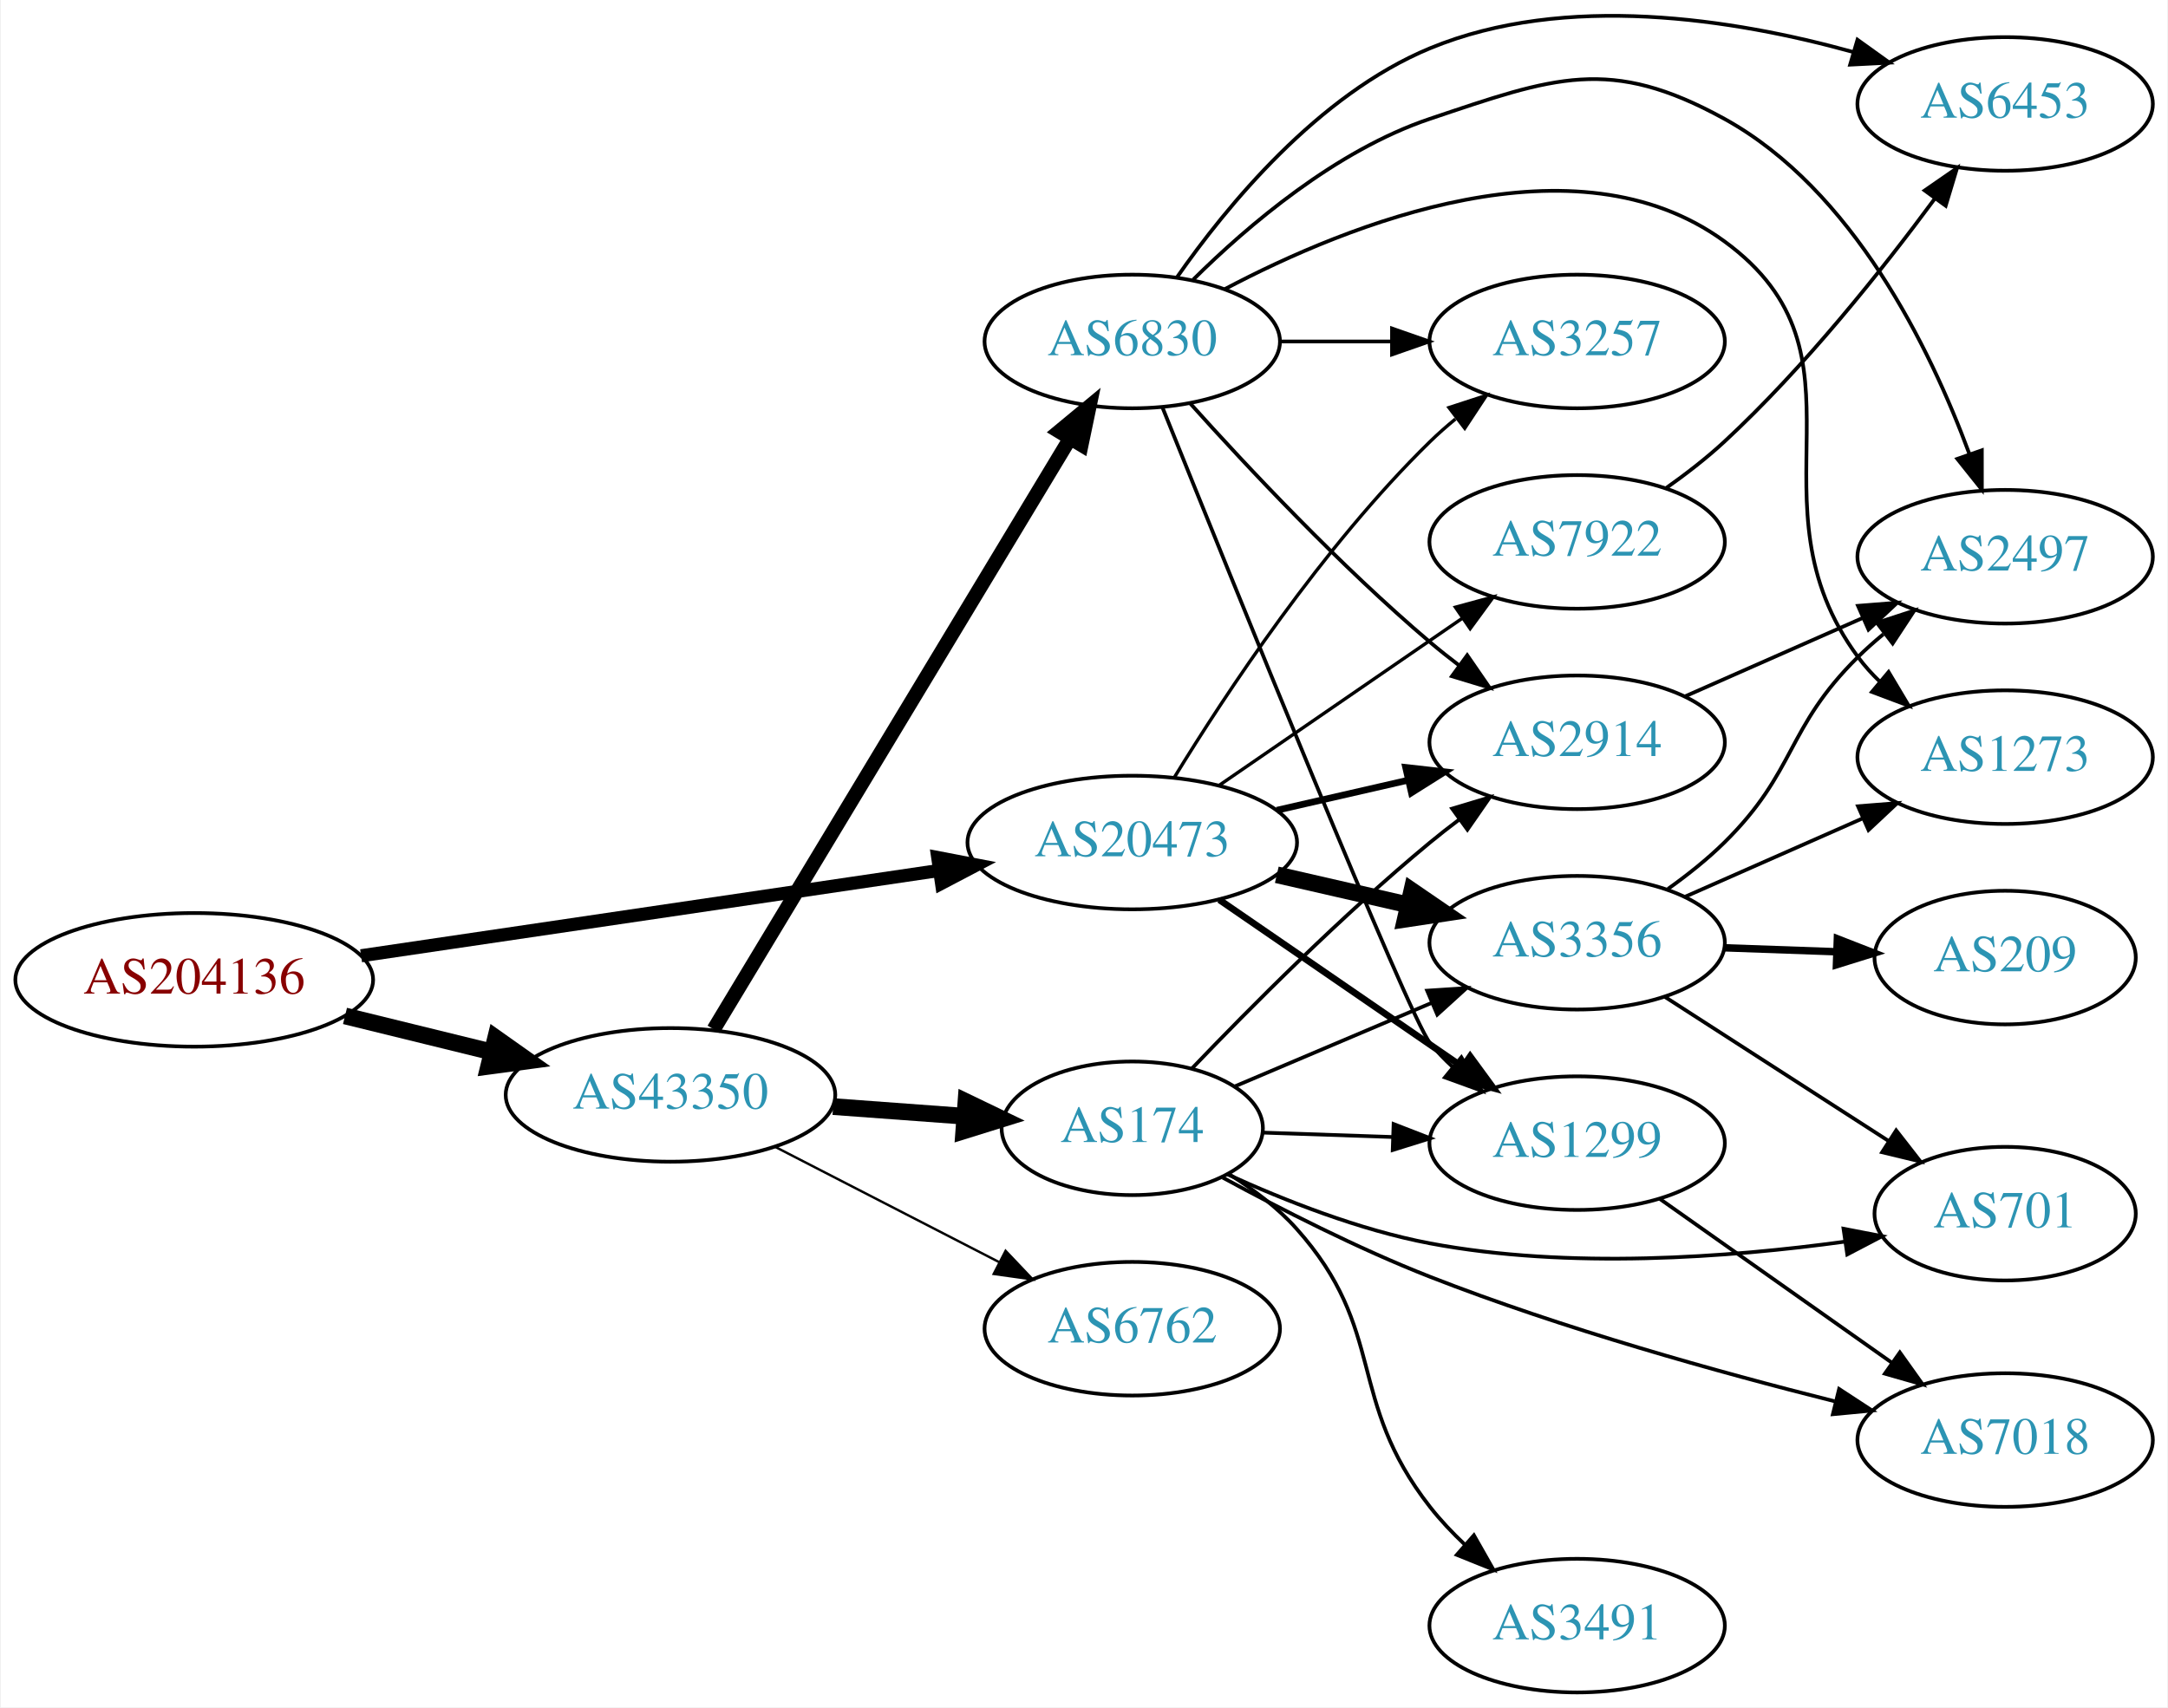
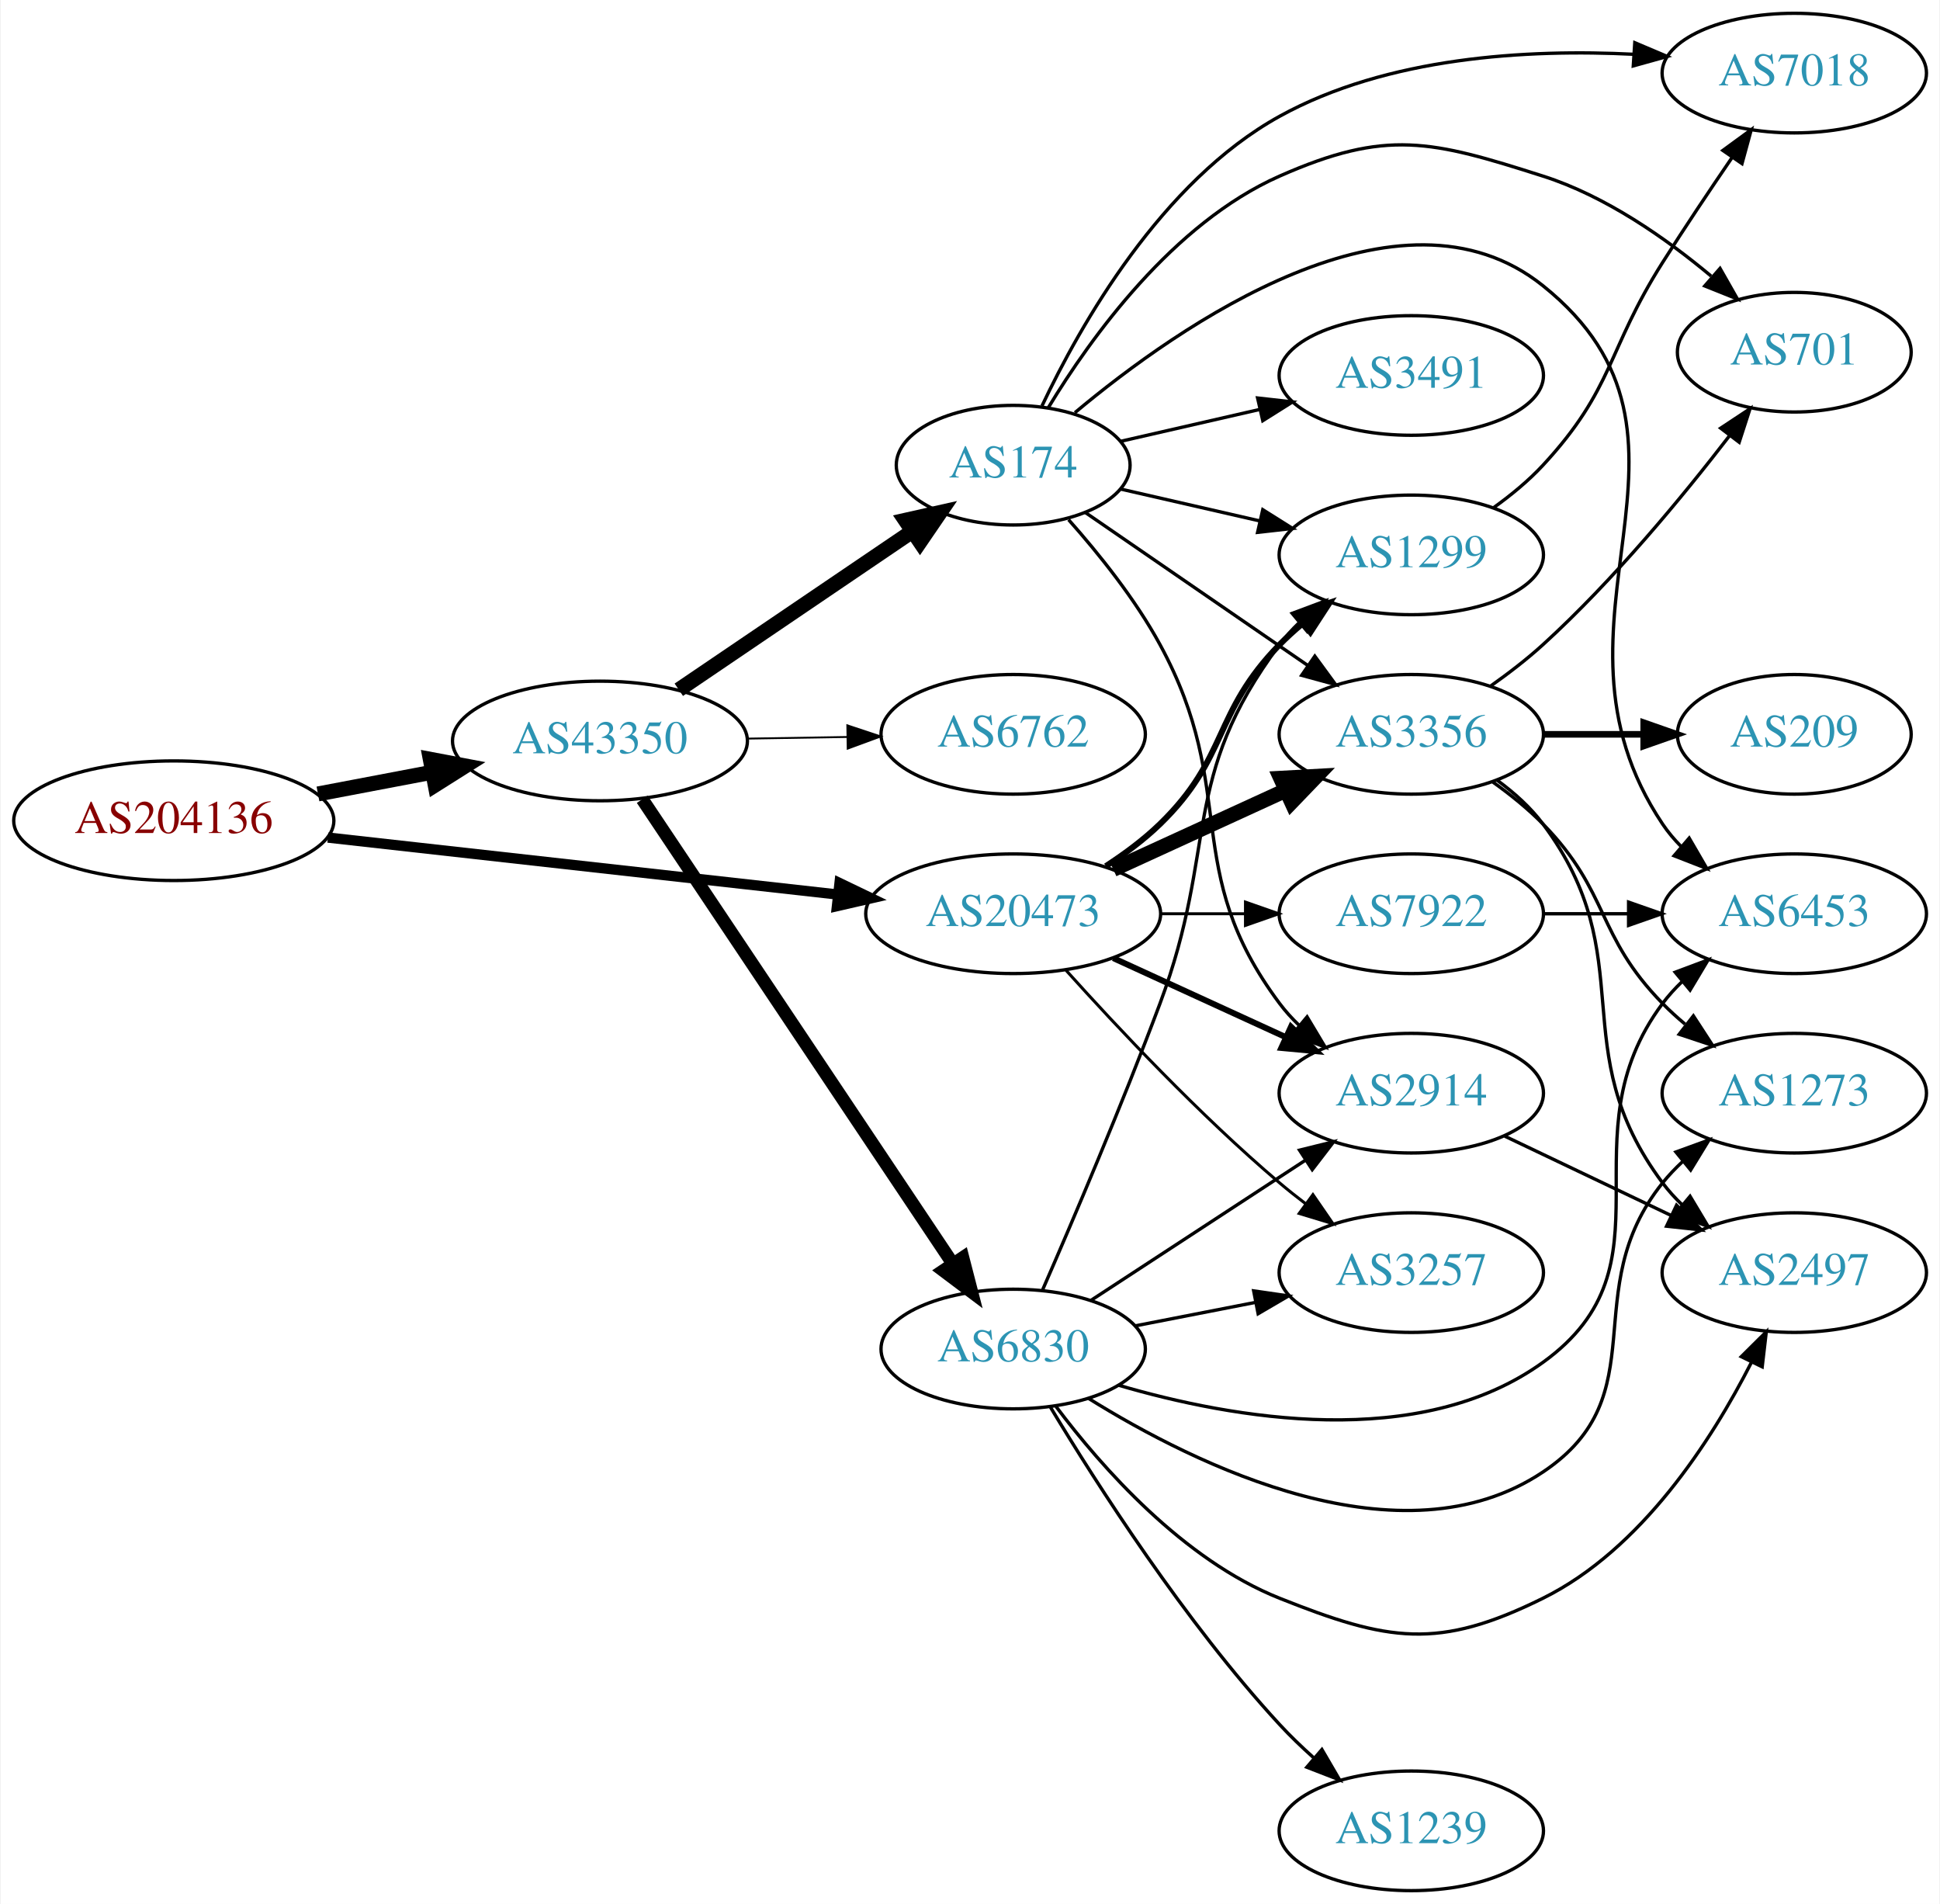
- <svg xmlns="http://www.w3.org/2000/svg" xmlns:xlink="http://www.w3.org/1999/xlink" width="584pt" height="460pt" viewBox="0.00 0.00 583.56 460.01">
-   <g id="graph0" class="graph" transform="scale(1 1) rotate(0) translate(4 456.008)">
-     <polygon fill="white" stroke="none" points="-4,4 -4,-456.008 579.562,-456.008 579.562,4 -4,4" />
+ <svg xmlns="http://www.w3.org/2000/svg" xmlns:xlink="http://www.w3.org/1999/xlink" width="584pt" height="573pt" viewBox="0.00 0.00 583.56 573.00">
+   <g id="graph0" class="graph" transform="scale(1 1) rotate(0) translate(4 569)">
+     <polygon fill="white" stroke="none" points="-4,4 -4,-569 579.562,-569 579.562,4 -4,4" />
    <g id="node1" class="node">
      <g id="a_node1">
        <a xlink:href="/asn/204136" xlink:title="AS204136 ~ SILENT-GHOST-AS [AT]">
-           <ellipse fill="#ffffff" stroke="black" cx="48.096" cy="-192" rx="48.192" ry="18" />
-           <text text-anchor="middle" x="48.096" y="-188.3" font-family="Times,serif" font-size="14.00" fill="#880000">AS204136</text>
+           <ellipse fill="#ffffff" stroke="black" cx="48.096" cy="-322" rx="48.192" ry="18" />
+           <text text-anchor="middle" x="48.096" y="-318.3" font-family="Times,serif" font-size="14.00" fill="#880000">AS204136</text>
        </a>
      </g>
    </g>
    <g id="node2" class="node">
      <g id="a_node2">
        <a xlink:href="/asn/20473" xlink:title="AS20473 ~ Choopa, LLC [US]">
-           <ellipse fill="#ffffff" stroke="black" cx="300.78" cy="-229" rx="44.393" ry="18" />
-           <text text-anchor="middle" x="300.78" y="-225.3" font-family="Times,serif" font-size="14.00" fill="#2c94b3">AS20473</text>
+           <ellipse fill="#ffffff" stroke="black" cx="300.78" cy="-294" rx="44.393" ry="18" />
+           <text text-anchor="middle" x="300.78" y="-290.3" font-family="Times,serif" font-size="14.00" fill="#2c94b3">AS20473</text>
        </a>
      </g>
    </g>
    <g id="edge1" class="edge">
-       <path fill="none" stroke="black" stroke-width="3.536" d="M93.048,-198.487C136.52,-204.904 203.005,-214.716 248.778,-221.472" />
-       <polygon fill="black" stroke="black" stroke-width="3.536" points="248.385,-224.952 258.789,-222.95 249.408,-218.027 248.385,-224.952" />
+       <path fill="none" stroke="black" stroke-width="3.094" d="M94.493,-316.929C137.689,-312.105 202.627,-304.851 247.86,-299.799" />
+       <polygon fill="black" stroke="black" stroke-width="3.094" points="248.503,-303.249 258.052,-298.661 247.726,-296.292 248.503,-303.249" />
    </g>
    <g id="node3" class="node">
      <g id="a_node3">
        <a xlink:href="/asn/43350" xlink:title="AS43350 ~ NForce Entertainment B.V. [NL]">
-           <ellipse fill="#ffffff" stroke="black" cx="176.388" cy="-161" rx="44.393" ry="18" />
-           <text text-anchor="middle" x="176.388" y="-157.3" font-family="Times,serif" font-size="14.00" fill="#2c94b3">AS43350</text>
+           <ellipse fill="#ffffff" stroke="black" cx="176.388" cy="-346" rx="44.393" ry="18" />
+           <text text-anchor="middle" x="176.388" y="-342.3" font-family="Times,serif" font-size="14.00" fill="#2c94b3">AS43350</text>
        </a>
      </g>
    </g>
    <g id="edge2" class="edge">
-       <path fill="none" stroke="black" stroke-width="4.5" d="M88.709,-182.276C101.275,-179.192 115.293,-175.751 128.33,-172.551" />
-       <polygon fill="black" stroke="black" stroke-width="4.5" points="129.295,-176.368 138.068,-170.16 127.418,-168.72 129.295,-176.368" />
+       <path fill="none" stroke="black" stroke-width="4.5" d="M91.5,-330.058C102.585,-332.165 114.629,-334.454 126.041,-336.622" />
+       <polygon fill="black" stroke="black" stroke-width="4.5" points="125.307,-340.491 135.866,-338.49 126.777,-332.754 125.307,-340.491" />
    </g>
    <g id="node4" class="node">
      <g id="a_node4">
-         <a xlink:href="/asn/3356" xlink:title="AS3356 ~ Level 3 Parent, LLC [US]">
-           <ellipse fill="#ffffff" stroke="black" cx="420.622" cy="-202" rx="39.794" ry="18" />
-           <text text-anchor="middle" x="420.622" y="-198.3" font-family="Times,serif" font-size="14.00" fill="#2c94b3">AS3356</text>
+         <a xlink:href="/asn/2914" xlink:title="AS2914 ~ NTT America, Inc. [US]">
+           <ellipse fill="#ffffff" stroke="black" cx="420.622" cy="-240" rx="39.794" ry="18" />
+           <text text-anchor="middle" x="420.622" y="-236.3" font-family="Times,serif" font-size="14.00" fill="#2c94b3">AS2914</text>
        </a>
      </g>
    </g>
    <g id="edge3" class="edge">
-       <path fill="none" stroke="black" stroke-width="4.5" d="M339.714,-220.308C350.955,-217.733 363.368,-214.889 374.991,-212.226" />
-       <polygon fill="black" stroke="black" stroke-width="4.5" points="376.085,-216.015 384.953,-209.943 374.326,-208.339 376.085,-216.015" />
+       <path fill="none" stroke="black" stroke-width="1.8" d="M330.909,-280.652C346.521,-273.498 365.918,-264.609 382.59,-256.97" />
+       <polygon fill="black" stroke="black" stroke-width="1.8" points="384.409,-259.986 392.042,-252.638 381.493,-253.622 384.409,-259.986" />
    </g>
    <g id="node5" class="node">
      <g id="a_node5">
        <a xlink:href="/asn/1299" xlink:title="AS1299 ~ Telia Carrier [EU]">
-           <ellipse fill="#ffffff" stroke="black" cx="420.622" cy="-148" rx="39.794" ry="18" />
-           <text text-anchor="middle" x="420.622" y="-144.3" font-family="Times,serif" font-size="14.00" fill="#2c94b3">AS1299</text>
+           <ellipse fill="#ffffff" stroke="black" cx="420.622" cy="-402" rx="39.794" ry="18" />
+           <text text-anchor="middle" x="420.622" y="-398.3" font-family="Times,serif" font-size="14.00" fill="#2c94b3">AS1299</text>
        </a>
      </g>
    </g>
    <g id="edge4" class="edge">
-       <path fill="none" stroke="black" stroke-width="1.8" d="M324.222,-213.574C342.804,-200.802 369.365,-182.545 389.744,-168.537" />
-       <polygon fill="black" stroke="black" stroke-width="1.8" points="391.8,-171.371 398.058,-162.822 387.835,-165.602 391.8,-171.371" />
+       <path fill="none" stroke="black" stroke-width="1.8" d="M328.663,-308.329C334.388,-312.036 340.154,-316.318 344.976,-321 365.669,-341.094 360.803,-354.383 380.976,-375 383.069,-377.139 385.352,-379.218 387.729,-381.21" />
+       <polygon fill="black" stroke="black" stroke-width="1.8" points="385.972,-384.275 396.028,-387.611 390.247,-378.732 385.972,-384.275" />
    </g>
    <g id="node6" class="node">
      <g id="a_node6">
-         <a xlink:href="/asn/3257" xlink:title="AS3257 ~ GTT [DE]">
-           <ellipse fill="#ffffff" stroke="black" cx="420.622" cy="-364" rx="39.794" ry="18" />
-           <text text-anchor="middle" x="420.622" y="-360.3" font-family="Times,serif" font-size="14.00" fill="#2c94b3">AS3257</text>
+         <a xlink:href="/asn/7922" xlink:title="AS7922 ~ Comcast Cable Communications, LLC [US]">
+           <ellipse fill="#ffffff" stroke="black" cx="420.622" cy="-294" rx="39.794" ry="18" />
+           <text text-anchor="middle" x="420.622" y="-290.3" font-family="Times,serif" font-size="14.00" fill="#2c94b3">AS7922</text>
        </a>
      </g>
    </g>
    <g id="edge5" class="edge">
-       <path fill="none" stroke="black" stroke-width="0.9" d="M312.045,-246.44C325.854,-268.991 352.043,-308.722 380.976,-337 383.116,-339.092 385.433,-341.137 387.833,-343.106" />
-       <polygon fill="black" stroke="black" stroke-width="0.9" points="386.1,-346.185 396.175,-349.464 390.343,-340.618 386.1,-346.185" />
+       <path fill="none" stroke="black" stroke-width="0.9" d="M344.991,-294C353.303,-294 362.066,-294 370.548,-294" />
+       <polygon fill="black" stroke="black" stroke-width="0.9" points="370.707,-297.5 380.707,-294 370.707,-290.5 370.707,-297.5" />
    </g>
    <g id="node7" class="node">
      <g id="a_node7">
-         <a xlink:href="/asn/2914" xlink:title="AS2914 ~ NTT America, Inc. [US]">
-           <ellipse fill="#ffffff" stroke="black" cx="420.622" cy="-256" rx="39.794" ry="18" />
-           <text text-anchor="middle" x="420.622" y="-252.3" font-family="Times,serif" font-size="14.00" fill="#2c94b3">AS2914</text>
+         <a xlink:href="/asn/3257" xlink:title="AS3257 ~ GTT [DE]">
+           <ellipse fill="#ffffff" stroke="black" cx="420.622" cy="-186" rx="39.794" ry="18" />
+           <text text-anchor="middle" x="420.622" y="-182.3" font-family="Times,serif" font-size="14.00" fill="#2c94b3">AS3257</text>
        </a>
      </g>
    </g>
    <g id="edge6" class="edge">
-       <path fill="none" stroke="black" stroke-width="1.8" d="M339.714,-237.692C350.955,-240.267 363.368,-243.111 374.991,-245.774" />
-       <polygon fill="black" stroke="black" stroke-width="1.8" points="374.424,-249.235 384.953,-248.057 375.987,-242.412 374.424,-249.235" />
+       <path fill="none" stroke="black" stroke-width="0.9" d="M316.712,-276.956C332.038,-259.903 356.974,-233.35 380.976,-213 383.473,-210.883 386.133,-208.768 388.845,-206.707" />
+       <polygon fill="black" stroke="black" stroke-width="0.9" points="391.011,-209.459 397.021,-200.734 386.882,-203.806 391.011,-209.459" />
    </g>
    <g id="node8" class="node">
      <g id="a_node8">
-         <a xlink:href="/asn/7922" xlink:title="AS7922 ~ Comcast Cable Communications, LLC [US]">
-           <ellipse fill="#ffffff" stroke="black" cx="420.622" cy="-310" rx="39.794" ry="18" />
-           <text text-anchor="middle" x="420.622" y="-306.3" font-family="Times,serif" font-size="14.00" fill="#2c94b3">AS7922</text>
+         <a xlink:href="/asn/3356" xlink:title="AS3356 ~ Level 3 Parent, LLC [US]">
+           <ellipse fill="#ffffff" stroke="black" cx="420.622" cy="-348" rx="39.794" ry="18" />
+           <text text-anchor="middle" x="420.622" y="-344.3" font-family="Times,serif" font-size="14.00" fill="#2c94b3">AS3356</text>
        </a>
      </g>
    </g>
    <g id="edge7" class="edge">
-       <path fill="none" stroke="black" stroke-width="0.9" d="M324.222,-244.426C342.804,-257.198 369.365,-275.455 389.744,-289.463" />
-       <polygon fill="black" stroke="black" stroke-width="0.9" points="387.835,-292.398 398.058,-295.178 391.8,-286.629 387.835,-292.398" />
+       <path fill="none" stroke="black" stroke-width="4.5" d="M330.909,-307.348C346.521,-314.502 365.918,-323.391 382.59,-331.03" />
+       <polygon fill="black" stroke="black" stroke-width="4.5" points="381.311,-334.775 392.042,-335.362 384.592,-327.616 381.311,-334.775" />
    </g>
    <g id="node15" class="node">
      <g id="a_node15">
        <a xlink:href="/asn/174" xlink:title="AS174 ~ Cogent Communications [US]">
-           <ellipse fill="#ffffff" stroke="black" cx="300.78" cy="-152" rx="35.194" ry="18" />
-           <text text-anchor="middle" x="300.78" y="-148.3" font-family="Times,serif" font-size="14.00" fill="#2c94b3">AS174</text>
+           <ellipse fill="#ffffff" stroke="black" cx="300.78" cy="-429" rx="35.194" ry="18" />
+           <text text-anchor="middle" x="300.78" y="-425.3" font-family="Times,serif" font-size="14.00" fill="#2c94b3">AS174</text>
        </a>
      </g>
    </g>
    <g id="edge15" class="edge">
-       <path fill="none" stroke="black" stroke-width="4.5" d="M220.194,-157.852C231.594,-157.014 243.933,-156.107 255.415,-155.262" />
-       <polygon fill="black" stroke="black" stroke-width="4.5" points="255.982,-159.169 265.666,-154.508 255.404,-151.315 255.982,-159.169" />
+       <path fill="none" stroke="black" stroke-width="4.5" d="M200.122,-361.417C219.929,-374.85 248.777,-394.413 270.345,-409.039" />
+       <polygon fill="black" stroke="black" stroke-width="4.5" points="268.315,-412.42 278.802,-414.774 272.735,-405.902 268.315,-412.42" />
    </g>
    <g id="node16" class="node">
      <g id="a_node16">
-         <a xlink:href="/asn/6830" xlink:title="AS6830 ~ LibertyGlobal [AT]">
-           <ellipse fill="#ffffff" stroke="black" cx="300.78" cy="-364" rx="39.794" ry="18" />
-           <text text-anchor="middle" x="300.78" y="-360.3" font-family="Times,serif" font-size="14.00" fill="#2c94b3">AS6830</text>
+         <a xlink:href="/asn/6762" xlink:title="AS6762 ~ TELECOM ITALIA SPARKLE S.p.A. [IT]">
+           <ellipse fill="#ffffff" stroke="black" cx="300.78" cy="-348" rx="39.794" ry="18" />
+           <text text-anchor="middle" x="300.78" y="-344.3" font-family="Times,serif" font-size="14.00" fill="#2c94b3">AS6762</text>
        </a>
      </g>
    </g>
    <g id="edge16" class="edge">
-       <path fill="none" stroke="black" stroke-width="3.857" d="M188.035,-178.66C209.654,-214.517 258.783,-296.003 284.081,-337.961" />
-       <polygon fill="black" stroke="black" stroke-width="3.857" points="281.083,-339.769 289.244,-346.526 287.078,-336.154 281.083,-339.769" />
+       <path fill="none" stroke="black" stroke-width="0.562" d="M220.883,-346.711C230.572,-346.869 240.909,-347.038 250.802,-347.2" />
+       <polygon fill="black" stroke="black" stroke-width="0.562" points="250.848,-350.701 260.904,-347.365 250.963,-343.702 250.848,-350.701" />
    </g>
    <g id="node17" class="node">
      <g id="a_node17">
-         <a xlink:href="/asn/6762" xlink:title="AS6762 ~ TELECOM ITALIA SPARKLE S.p.A. [IT]">
-           <ellipse fill="#ffffff" stroke="black" cx="300.78" cy="-98" rx="39.794" ry="18" />
-           <text text-anchor="middle" x="300.78" y="-94.3" font-family="Times,serif" font-size="14.00" fill="#2c94b3">AS6762</text>
+         <a xlink:href="/asn/6830" xlink:title="AS6830 ~ LibertyGlobal [AT]">
+           <ellipse fill="#ffffff" stroke="black" cx="300.78" cy="-163" rx="39.794" ry="18" />
+           <text text-anchor="middle" x="300.78" y="-159.3" font-family="Times,serif" font-size="14.00" fill="#2c94b3">AS6830</text>
        </a>
      </g>
    </g>
    <g id="edge17" class="edge">
-       <path fill="none" stroke="black" stroke-width="0.643" d="M204.55,-147.018C222.344,-137.859 245.766,-125.803 264.928,-115.939" />
-       <polygon fill="black" stroke="black" stroke-width="0.643" points="266.66,-118.984 273.95,-111.296 263.457,-112.76 266.66,-118.984" />
+       <path fill="none" stroke="black" stroke-width="3.938" d="M189.123,-328.453C210.836,-295.988 257.363,-226.422 282.618,-188.66" />
+       <polygon fill="black" stroke="black" stroke-width="3.938" points="285.608,-190.485 288.258,-180.226 279.79,-186.593 285.608,-190.485" />
    </g>
    <g id="node9" class="node">
      <g id="a_node9">
        <a xlink:href="/asn/2497" xlink:title="AS2497 ~ Internet Initiative Japan Inc. [JP]">
-           <ellipse fill="#ffffff" stroke="black" cx="535.915" cy="-306" rx="39.794" ry="18" />
-           <text text-anchor="middle" x="535.915" y="-302.3" font-family="Times,serif" font-size="14.00" fill="#2c94b3">AS2497</text>
+           <ellipse fill="#ffffff" stroke="black" cx="535.915" cy="-186" rx="39.794" ry="18" />
+           <text text-anchor="middle" x="535.915" y="-182.3" font-family="Times,serif" font-size="14.00" fill="#2c94b3">AS2497</text>
        </a>
      </g>
    </g>
    <g id="edge8" class="edge">
-       <path fill="none" stroke="black" d="M445.098,-216.507C450.359,-220.261 455.723,-224.518 460.269,-229 479.769,-248.225 476.769,-259.775 496.269,-279 498.4,-281.101 500.71,-283.153 503.106,-285.126" />
-       <polygon fill="black" stroke="black" points="501.368,-288.203 511.439,-291.493 505.618,-282.641 501.368,-288.203" />
+       <path fill="none" stroke="black" d="M448.759,-227.066C463.753,-219.919 482.574,-210.948 498.797,-203.215" />
+       <polygon fill="black" stroke="black" points="500.479,-206.291 508,-198.829 497.467,-199.972 500.479,-206.291" />
+     </g>
+     <g id="node14" class="node">
+       <g id="a_node14">
+         <a xlink:href="/asn/7018" xlink:title="AS7018 ~ AT&amp;T Services, Inc. [US]">
+           <ellipse fill="#ffffff" stroke="black" cx="535.915" cy="-547" rx="39.794" ry="18" />
+           <text text-anchor="middle" x="535.915" y="-543.3" font-family="Times,serif" font-size="14.00" fill="#2c94b3">AS7018</text>
+         </a>
+       </g>
+     </g>
+     <g id="edge14" class="edge">
+       <path fill="none" stroke="black" d="M445.4,-416.214C450.649,-419.98 455.931,-424.316 460.269,-429 481.659,-452.097 479.427,-463.403 496.269,-490 502.88,-500.44 510.452,-511.742 517.132,-521.507" />
+       <polygon fill="black" stroke="black" points="514.409,-523.724 522.963,-529.975 520.174,-519.754 514.409,-523.724" />
    </g>
    <g id="node10" class="node">
      <g id="a_node10">
-         <a xlink:href="/asn/1273" xlink:title="AS1273 ~ Vodafone Group PLC [EU]">
-           <ellipse fill="#ffffff" stroke="black" cx="535.915" cy="-252" rx="39.794" ry="18" />
-           <text text-anchor="middle" x="535.915" y="-248.3" font-family="Times,serif" font-size="14.00" fill="#2c94b3">AS1273</text>
+         <a xlink:href="/asn/6453" xlink:title="AS6453 ~ TATA COMMUNICATIONS (AMERICA) INC [US]">
+           <ellipse fill="#ffffff" stroke="black" cx="535.915" cy="-294" rx="39.794" ry="18" />
+           <text text-anchor="middle" x="535.915" y="-290.3" font-family="Times,serif" font-size="14.00" fill="#2c94b3">AS6453</text>
        </a>
      </g>
    </g>
    <g id="edge9" class="edge">
-       <path fill="none" stroke="black" d="M449.627,-214.36C464.061,-220.73 481.862,-228.586 497.461,-235.47" />
-       <polygon fill="black" stroke="black" points="496.278,-238.774 506.84,-239.609 499.104,-232.37 496.278,-238.774" />
+       <path fill="none" stroke="black" d="M460.294,-294C468.497,-294 477.261,-294 485.794,-294" />
+       <polygon fill="black" stroke="black" points="486.033,-297.5 496.033,-294 486.033,-290.5 486.033,-297.5" />
+     </g>
+     <g id="edge10" class="edge">
+       <path fill="none" stroke="black" d="M446.553,-334.118C451.629,-330.389 456.547,-325.984 460.269,-321 490.54,-280.458 465.997,-253.542 496.269,-213 498.013,-210.664 500.021,-208.455 502.184,-206.383" />
+       <polygon fill="black" stroke="black" points="504.543,-208.973 509.984,-199.882 500.062,-203.595 504.543,-208.973" />
    </g>
    <g id="node11" class="node">
      <g id="a_node11">
        <a xlink:href="/asn/209" xlink:title="AS209 ~ CenturyLink Communications, LLC [US]">
-           <ellipse fill="#ffffff" stroke="black" cx="535.915" cy="-198" rx="35.194" ry="18" />
-           <text text-anchor="middle" x="535.915" y="-194.3" font-family="Times,serif" font-size="14.00" fill="#2c94b3">AS209</text>
-         </a>
-       </g>
-     </g>
-     <g id="edge10" class="edge">
-       <path fill="none" stroke="black" stroke-width="2" d="M460.294,-200.635C470,-200.292 480.491,-199.922 490.453,-199.57" />
-       <polygon fill="black" stroke="black" stroke-width="2" points="490.719,-203.063 500.59,-199.212 490.472,-196.067 490.719,-203.063" />
+           <ellipse fill="#ffffff" stroke="black" cx="535.915" cy="-348" rx="35.194" ry="18" />
+           <text text-anchor="middle" x="535.915" y="-344.3" font-family="Times,serif" font-size="14.00" fill="#2c94b3">AS209</text>
+         </a>
+       </g>
+     </g>
+     <g id="edge11" class="edge">
+       <path fill="none" stroke="black" stroke-width="2" d="M460.294,-348C470,-348 480.491,-348 490.453,-348" />
+       <polygon fill="black" stroke="black" stroke-width="2" points="490.59,-351.5 500.59,-348 490.59,-344.5 490.59,-351.5" />
    </g>
    <g id="node12" class="node">
      <g id="a_node12">
        <a xlink:href="/asn/701" xlink:title="AS701 ~ UUNET [US]">
-           <ellipse fill="#ffffff" stroke="black" cx="535.915" cy="-129" rx="35.194" ry="18" />
-           <text text-anchor="middle" x="535.915" y="-125.3" font-family="Times,serif" font-size="14.00" fill="#2c94b3">AS701</text>
-         </a>
-       </g>
-     </g>
-     <g id="edge11" class="edge">
-       <path fill="none" stroke="black" d="M444.276,-187.403C461.558,-176.268 485.536,-160.817 504.49,-148.605" />
-       <polygon fill="black" stroke="black" points="506.56,-151.434 513.07,-143.076 502.768,-145.55 506.56,-151.434" />
+           <ellipse fill="#ffffff" stroke="black" cx="535.915" cy="-463" rx="35.194" ry="18" />
+           <text text-anchor="middle" x="535.915" y="-459.3" font-family="Times,serif" font-size="14.00" fill="#2c94b3">AS701</text>
+         </a>
+       </g>
+     </g>
+     <g id="edge12" class="edge">
+       <path fill="none" stroke="black" d="M444.44,-362.487C449.837,-366.302 455.427,-370.592 460.269,-375 481.465,-394.299 502.287,-419.515 516.531,-438.006" />
+       <polygon fill="black" stroke="black" points="513.754,-440.137 522.59,-445.983 519.328,-435.902 513.754,-440.137" />
    </g>
    <g id="node13" class="node">
      <g id="a_node13">
-         <a xlink:href="/asn/7018" xlink:title="AS7018 ~ AT&amp;T Services, Inc. [US]">
-           <ellipse fill="#ffffff" stroke="black" cx="535.915" cy="-68" rx="39.794" ry="18" />
-           <text text-anchor="middle" x="535.915" y="-64.3" font-family="Times,serif" font-size="14.00" fill="#2c94b3">AS7018</text>
-         </a>
-       </g>
-     </g>
-     <g id="edge12" class="edge">
-       <path fill="none" stroke="black" d="M442.932,-132.953C460.576,-120.494 485.835,-102.657 505.422,-88.826" />
-       <polygon fill="black" stroke="black" points="507.551,-91.607 513.701,-82.98 503.514,-85.889 507.551,-91.607" />
+         <a xlink:href="/asn/1273" xlink:title="AS1273 ~ Vodafone Group PLC [EU]">
+           <ellipse fill="#ffffff" stroke="black" cx="535.915" cy="-240" rx="39.794" ry="18" />
+           <text text-anchor="middle" x="535.915" y="-236.3" font-family="Times,serif" font-size="14.00" fill="#2c94b3">AS1273</text>
+         </a>
+       </g>
    </g>
    <g id="edge13" class="edge">
-       <path fill="none" stroke="black" d="M449.627,-268.36C464.061,-274.73 481.862,-282.586 497.461,-289.47" />
-       <polygon fill="black" stroke="black" points="496.278,-292.774 506.84,-293.609 499.104,-286.37 496.278,-292.774" />
-     </g>
-     <g id="node14" class="node">
-       <g id="a_node14">
-         <a xlink:href="/asn/6453" xlink:title="AS6453 ~ TATA COMMUNICATIONS (AMERICA) INC [US]">
-           <ellipse fill="#ffffff" stroke="black" cx="535.915" cy="-428" rx="39.794" ry="18" />
-           <text text-anchor="middle" x="535.915" y="-424.3" font-family="Times,serif" font-size="14.00" fill="#2c94b3">AS6453</text>
-         </a>
-       </g>
-     </g>
-     <g id="edge14" class="edge">
-       <path fill="none" stroke="black" d="M444.492,-324.431C449.888,-328.247 455.464,-332.552 460.269,-337 481.855,-356.982 502.768,-383.266 516.939,-402.446" />
-       <polygon fill="black" stroke="black" points="514.24,-404.684 522.954,-410.71 519.9,-400.565 514.24,-404.684" />
+       <path fill="none" stroke="black" d="M445.216,-333.611C450.472,-329.852 455.804,-325.563 460.269,-321 480.441,-300.383 476.096,-287.617 496.269,-267 498.362,-264.861 500.645,-262.782 503.022,-260.79" />
+       <polygon fill="black" stroke="black" points="505.54,-263.268 511.321,-254.389 501.265,-257.725 505.54,-263.268" />
+     </g>
+     <g id="edge18" class="edge">
+       <path fill="none" stroke="black" d="M317.451,-412.596C326.495,-402.421 337.518,-388.71 344.976,-375 369.154,-330.554 350.704,-307.542 380.976,-267 382.72,-264.664 384.728,-262.455 386.891,-260.383" />
+       <polygon fill="black" stroke="black" points="389.25,-262.973 394.691,-253.882 384.769,-257.595 389.25,-262.973" />
+     </g>
+     <g id="edge22" class="edge">
+       <path fill="none" stroke="black" d="M333.05,-421.835C345.889,-418.894 360.994,-415.433 374.961,-412.233" />
+       <polygon fill="black" stroke="black" points="375.916,-415.605 384.882,-409.96 374.353,-408.781 375.916,-415.605" />
+     </g>
+     <g id="edge24" class="edge">
+       <path fill="none" stroke="black" d="M322.576,-414.705C341.16,-401.932 368.61,-383.063 389.579,-368.651" />
+       <polygon fill="black" stroke="black" points="391.578,-371.524 397.836,-362.975 387.613,-365.755 391.578,-371.524" />
+     </g>
+     <g id="edge23" class="edge">
+       <path fill="none" stroke="black" d="M319.36,-444.808C350.752,-471.074 417.187,-517.559 460.269,-483 517.802,-436.849 455.244,-382.294 496.269,-321 497.891,-318.577 499.809,-316.305 501.911,-314.19" />
+       <polygon fill="black" stroke="black" points="504.278,-316.771 509.596,-307.607 499.725,-311.454 504.278,-316.771" />
+     </g>
+     <g id="edge21" class="edge">
+       <path fill="none" stroke="black" d="M311.385,-446.367C324.138,-467.407 348.843,-501.798 380.976,-516 413.209,-530.246 426.693,-526.707 460.269,-516 479.079,-510.002 497.21,-497.346 510.892,-485.905" />
+       <polygon fill="black" stroke="black" points="513.564,-488.219 518.802,-479.01 508.964,-482.942 513.564,-488.219" />
    </g>
    <g id="edge19" class="edge">
-       <path fill="none" stroke="black" d="M328.226,-163.221C343.914,-169.877 364.069,-178.429 381.459,-185.807" />
-       <polygon fill="black" stroke="black" points="380.216,-189.082 390.789,-189.766 382.95,-182.638 380.216,-189.082" />
-     </g>
-     <g id="edge20" class="edge">
-       <path fill="none" stroke="black" d="M335.865,-150.843C346.8,-150.472 359.133,-150.053 370.905,-149.654" />
-       <polygon fill="black" stroke="black" points="371.181,-153.146 381.057,-149.309 370.944,-146.15 371.181,-153.146" />
-     </g>
-     <g id="edge21" class="edge">
-       <path fill="none" stroke="black" d="M316.859,-168.118C332.3,-184.264 357.323,-209.456 380.976,-229 383.5,-231.085 386.178,-233.178 388.902,-235.225" />
-       <polygon fill="black" stroke="black" points="386.948,-238.132 397.096,-241.176 391.061,-232.468 386.948,-238.132" />
-     </g>
-     <g id="edge22" class="edge">
-       <path fill="none" stroke="black" d="M326.391,-139.611C341.677,-132.621 361.969,-124.587 380.976,-121 418.306,-113.954 461.569,-117.182 492.707,-121.456" />
-       <polygon fill="black" stroke="black" points="492.375,-124.945 502.776,-122.933 493.39,-118.019 492.375,-124.945" />
-     </g>
-     <g id="edge23" class="edge">
-       <path fill="none" stroke="black" d="M325.154,-138.718C340.647,-130.288 361.611,-119.579 380.976,-112 416.789,-97.984 458.857,-86.265 489.957,-78.456" />
-       <polygon fill="black" stroke="black" points="491.191,-81.756 500.059,-75.959 489.511,-74.96 491.191,-81.756" />
+       <path fill="none" stroke="black" d="M309.446,-446.832C321.006,-471.267 345.395,-514.358 380.976,-534 413.392,-551.896 455.616,-554.27 487.641,-552.66" />
+       <polygon fill="black" stroke="black" points="487.902,-556.15 497.655,-552.012 487.45,-549.165 487.902,-556.15" />
    </g>
    <g id="node18" class="node">
      <g id="a_node18">
        <a xlink:href="/asn/3491" xlink:title="AS3491 ~ PCCW Global, Inc. [US]">
+           <ellipse fill="#ffffff" stroke="black" cx="420.622" cy="-456" rx="39.794" ry="18" />
+           <text text-anchor="middle" x="420.622" y="-452.3" font-family="Times,serif" font-size="14.00" fill="#2c94b3">AS3491</text>
+         </a>
+       </g>
+     </g>
+     <g id="edge20" class="edge">
+       <path fill="none" stroke="black" d="M333.05,-436.165C345.889,-439.106 360.994,-442.567 374.961,-445.767" />
+       <polygon fill="black" stroke="black" points="374.353,-449.219 384.882,-448.04 375.916,-442.395 374.353,-449.219" />
+     </g>
+     <g id="edge25" class="edge">
+       <path fill="none" stroke="black" d="M324.222,-177.664C342.488,-189.599 368.465,-206.573 388.7,-219.795" />
+       <polygon fill="black" stroke="black" points="386.977,-222.85 397.263,-225.39 390.806,-216.99 386.977,-222.85" />
+     </g>
+     <g id="edge29" class="edge">
+       <path fill="none" stroke="black" d="M309.667,-180.88C318.645,-201.477 333.544,-236.416 344.976,-267 362.691,-314.394 350.704,-334.458 380.976,-375 382.72,-377.336 384.728,-379.545 386.891,-381.617" />
+       <polygon fill="black" stroke="black" points="384.769,-384.405 394.691,-388.118 389.25,-379.027 384.769,-384.405" />
+     </g>
+     <g id="edge27" class="edge">
+       <path fill="none" stroke="black" d="M337.456,-169.963C348.888,-172.194 361.709,-174.697 373.763,-177.049" />
+       <polygon fill="black" stroke="black" points="373.175,-180.501 383.66,-178.981 374.516,-173.63 373.175,-180.501" />
+     </g>
+     <g id="edge26" class="edge">
+       <path fill="none" stroke="black" d="M313.683,-145.69C327.44,-127.377 351.949,-99.563 380.976,-88 413.715,-74.958 428.689,-72.357 460.269,-88 489.914,-102.685 510.988,-135.405 523.025,-159.002" />
+       <polygon fill="black" stroke="black" points="519.961,-160.705 527.484,-168.166 526.255,-157.642 519.961,-160.705" />
+     </g>
+     <g id="edge31" class="edge">
+       <path fill="none" stroke="black" d="M332.407,-152.141C366.896,-142.015 422.98,-132.124 460.269,-159 501.315,-188.584 465.997,-226.458 496.269,-267 498.013,-269.336 500.021,-271.545 502.184,-273.617" />
+       <polygon fill="black" stroke="black" points="500.062,-276.405 509.984,-280.118 504.543,-271.027 500.062,-276.405" />
+     </g>
+     <g id="edge30" class="edge">
+       <path fill="none" stroke="black" d="M323.402,-148.182C355.788,-128.011 417.633,-97.501 460.269,-126 495.058,-149.255 470.065,-180.374 496.269,-213 498.095,-215.273 500.161,-217.437 502.365,-219.477" />
+       <polygon fill="black" stroke="black" points="500.285,-222.298 510.242,-225.919 504.717,-216.879 500.285,-222.298" />
+     </g>
+     <g id="node19" class="node">
+       <g id="a_node19">
+         <a xlink:href="/asn/1239" xlink:title="AS1239 ~ Sprint [US]">
          <ellipse fill="#ffffff" stroke="black" cx="420.622" cy="-18" rx="39.794" ry="18" />
-           <text text-anchor="middle" x="420.622" y="-14.3" font-family="Times,serif" font-size="14.00" fill="#2c94b3">AS3491</text>
-         </a>
-       </g>
-     </g>
-     <g id="edge18" class="edge">
-       <path fill="none" stroke="black" d="M326.918,-139.593C333.366,-135.575 339.905,-130.668 344.976,-125 369.628,-97.444 358.208,-79.133 380.976,-50 383.767,-46.429 387.02,-42.987 390.431,-39.77" />
-       <polygon fill="black" stroke="black" points="392.81,-42.34 398.036,-33.124 388.204,-37.069 392.81,-42.34" />
+           <text text-anchor="middle" x="420.622" y="-14.3" font-family="Times,serif" font-size="14.00" fill="#2c94b3">AS1239</text>
+         </a>
+       </g>
    </g>
    <g id="edge28" class="edge">
-       <path fill="none" stroke="black" d="M308.871,-346.335C327.215,-300.74 375.209,-182.147 380.976,-175 382.807,-172.731 384.876,-170.57 387.083,-168.532" />
-       <polygon fill="black" stroke="black" points="389.434,-171.131 394.965,-162.094 385.006,-165.709 389.434,-171.131" />
-     </g>
-     <g id="edge29" class="edge">
-       <path fill="none" stroke="black" d="M340.692,-364C350.246,-364 360.595,-364 370.558,-364" />
-       <polygon fill="black" stroke="black" points="370.751,-367.5 380.75,-364 370.75,-360.5 370.751,-367.5" />
-     </g>
-     <g id="edge26" class="edge">
-       <path fill="none" stroke="black" d="M316.426,-347.275C331.727,-330.235 356.824,-303.477 380.976,-283 383.473,-280.883 386.133,-278.768 388.845,-276.707" />
-       <polygon fill="black" stroke="black" points="391.011,-279.459 397.021,-270.734 386.882,-273.806 391.011,-279.459" />
-     </g>
-     <g id="edge24" class="edge">
-       <path fill="none" stroke="black" d="M317.2,-380.672C331.945,-395.284 355.631,-415.483 380.976,-424 414.381,-435.225 429.399,-441 460.269,-424 494.877,-404.941 515.675,-362.321 526.219,-333.866" />
-       <polygon fill="black" stroke="black" points="529.64,-334.688 529.647,-324.093 523.034,-332.371 529.64,-334.688" />
-     </g>
-     <g id="edge25" class="edge">
-       <path fill="none" stroke="black" d="M325.772,-378.143C359.18,-395.781 420.12,-420.267 460.269,-391 502.52,-360.2 465.212,-321.063 496.269,-279 498.001,-276.654 499.999,-274.439 502.156,-272.362" />
-       <polygon fill="black" stroke="black" points="504.516,-274.951 509.945,-265.852 500.027,-269.58 504.516,-274.951" />
-     </g>
-     <g id="edge27" class="edge">
-       <path fill="none" stroke="black" d="M312.732,-381.168C326.14,-400.407 350.825,-430.533 380.976,-443 417.474,-458.091 462.847,-450.89 494.85,-442.031" />
-       <polygon fill="black" stroke="black" points="496.136,-445.301 504.742,-439.122 494.161,-438.585 496.136,-445.301" />
+       <path fill="none" stroke="black" d="M312.009,-145.474C325.976,-122.302 352.545,-80.811 380.976,-50 384.118,-46.595 387.622,-43.224 391.203,-40.019" />
+       <polygon fill="black" stroke="black" points="393.718,-42.474 399.053,-33.321 389.174,-37.149 393.718,-42.474" />
    </g>
  </g>
</svg>
